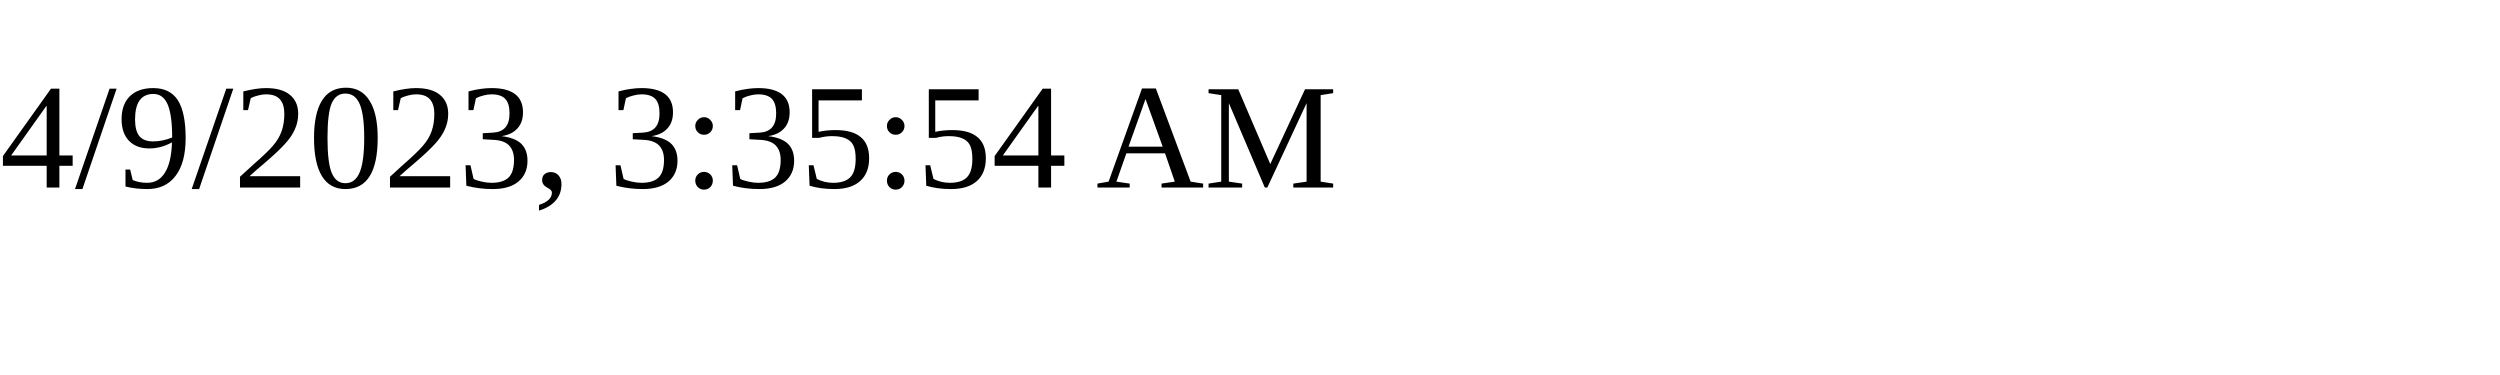
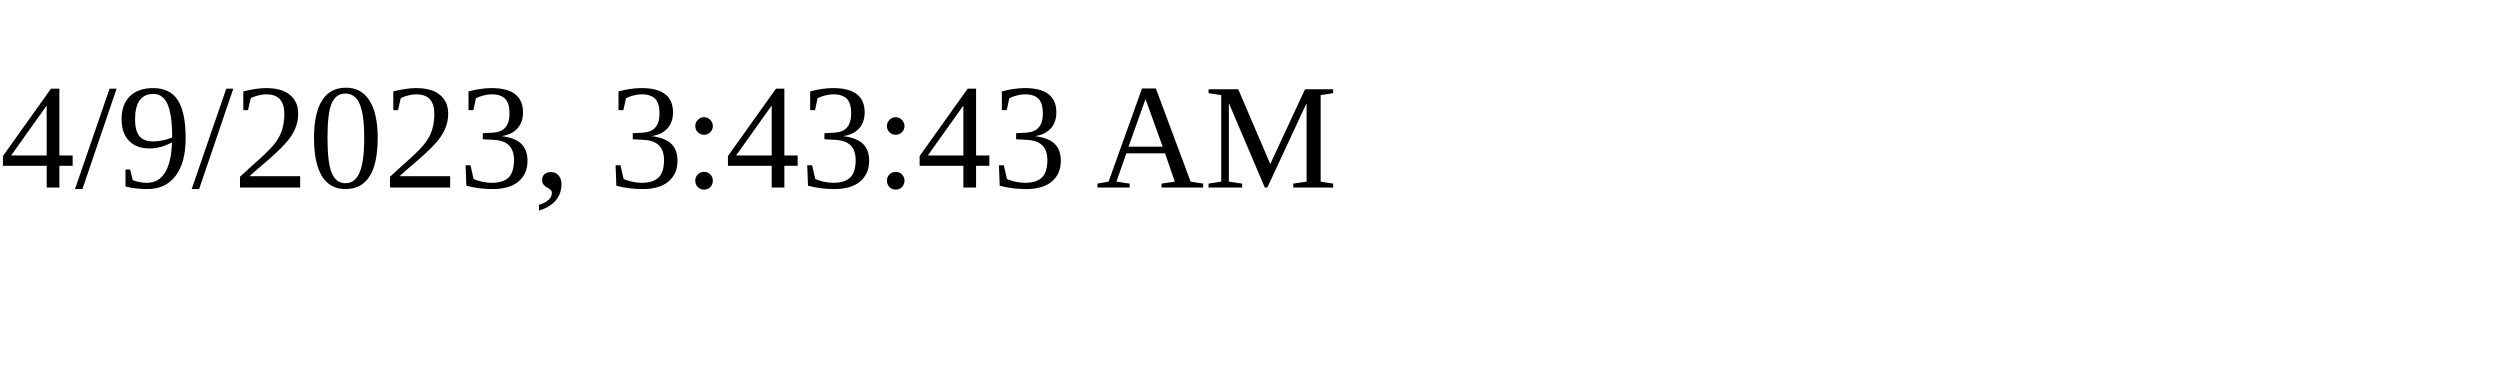
<svg xmlns="http://www.w3.org/2000/svg" height="30" width="200">
-   <text x="0" y="15">4/9/2023, 3:35:54 AM</text>
+   <text x="0" y="15">4/9/2023, 3:43:43 AM</text>
</svg>
